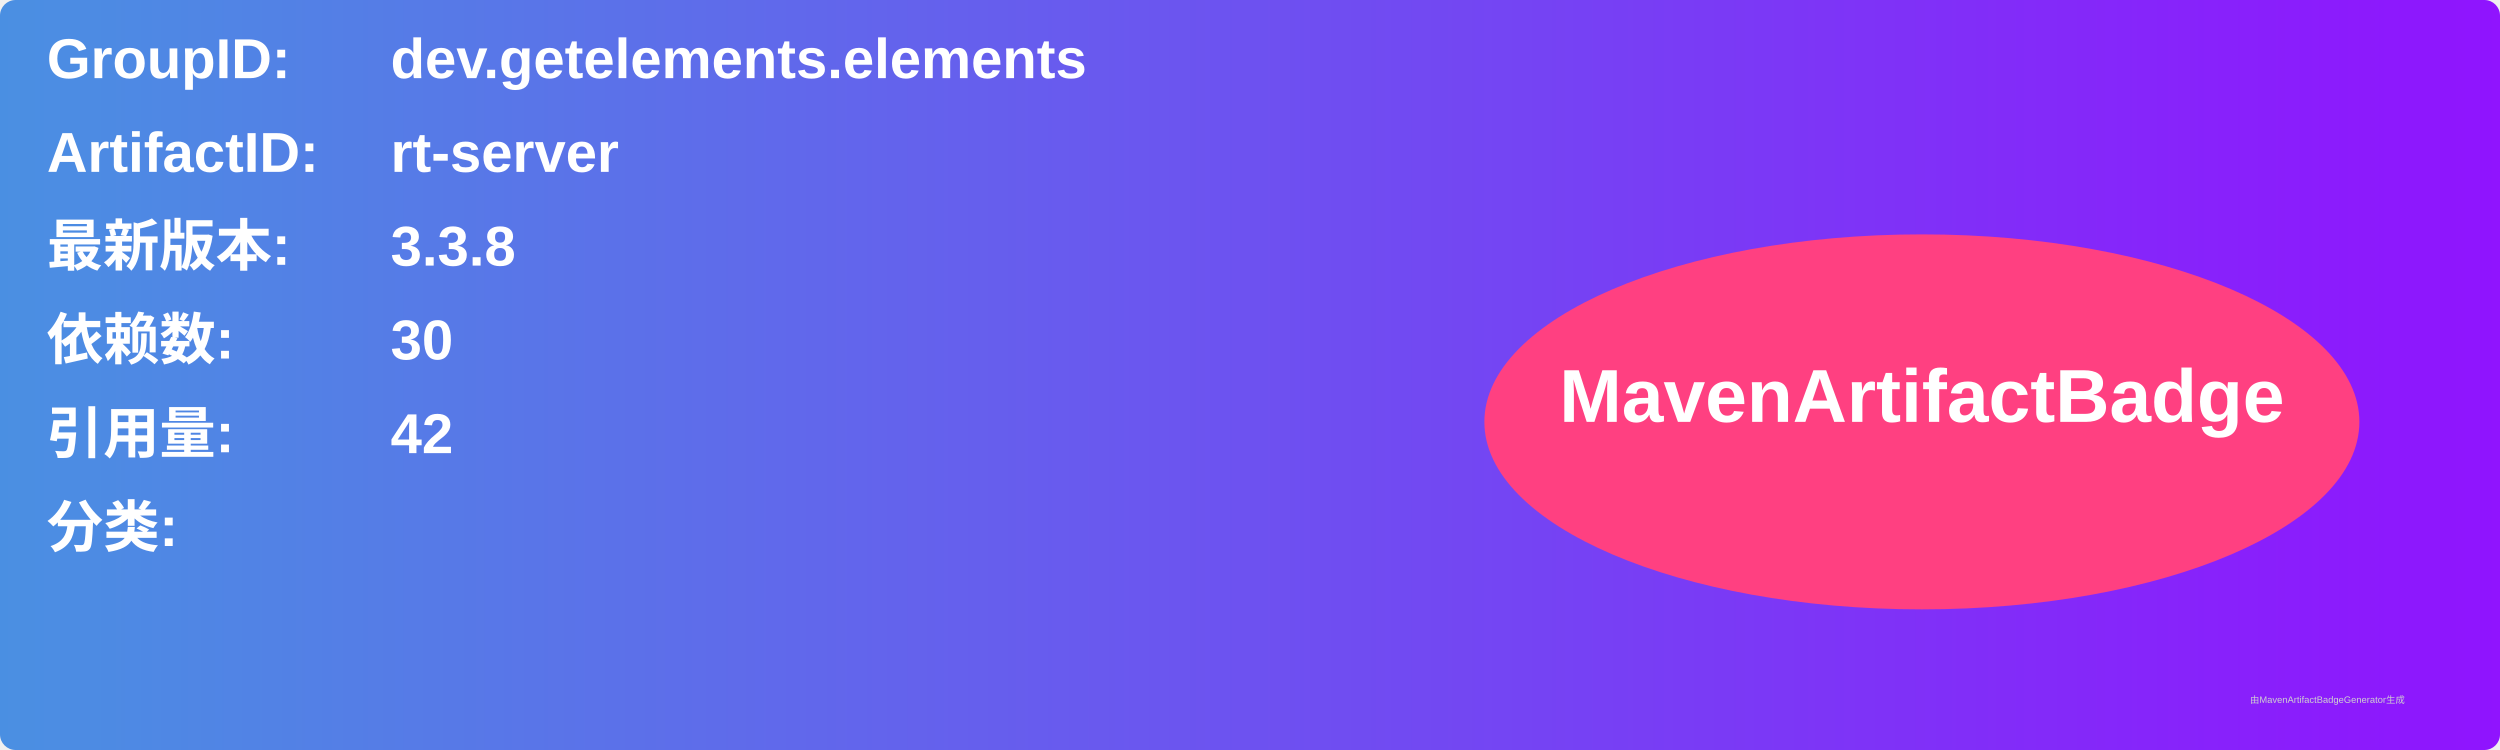
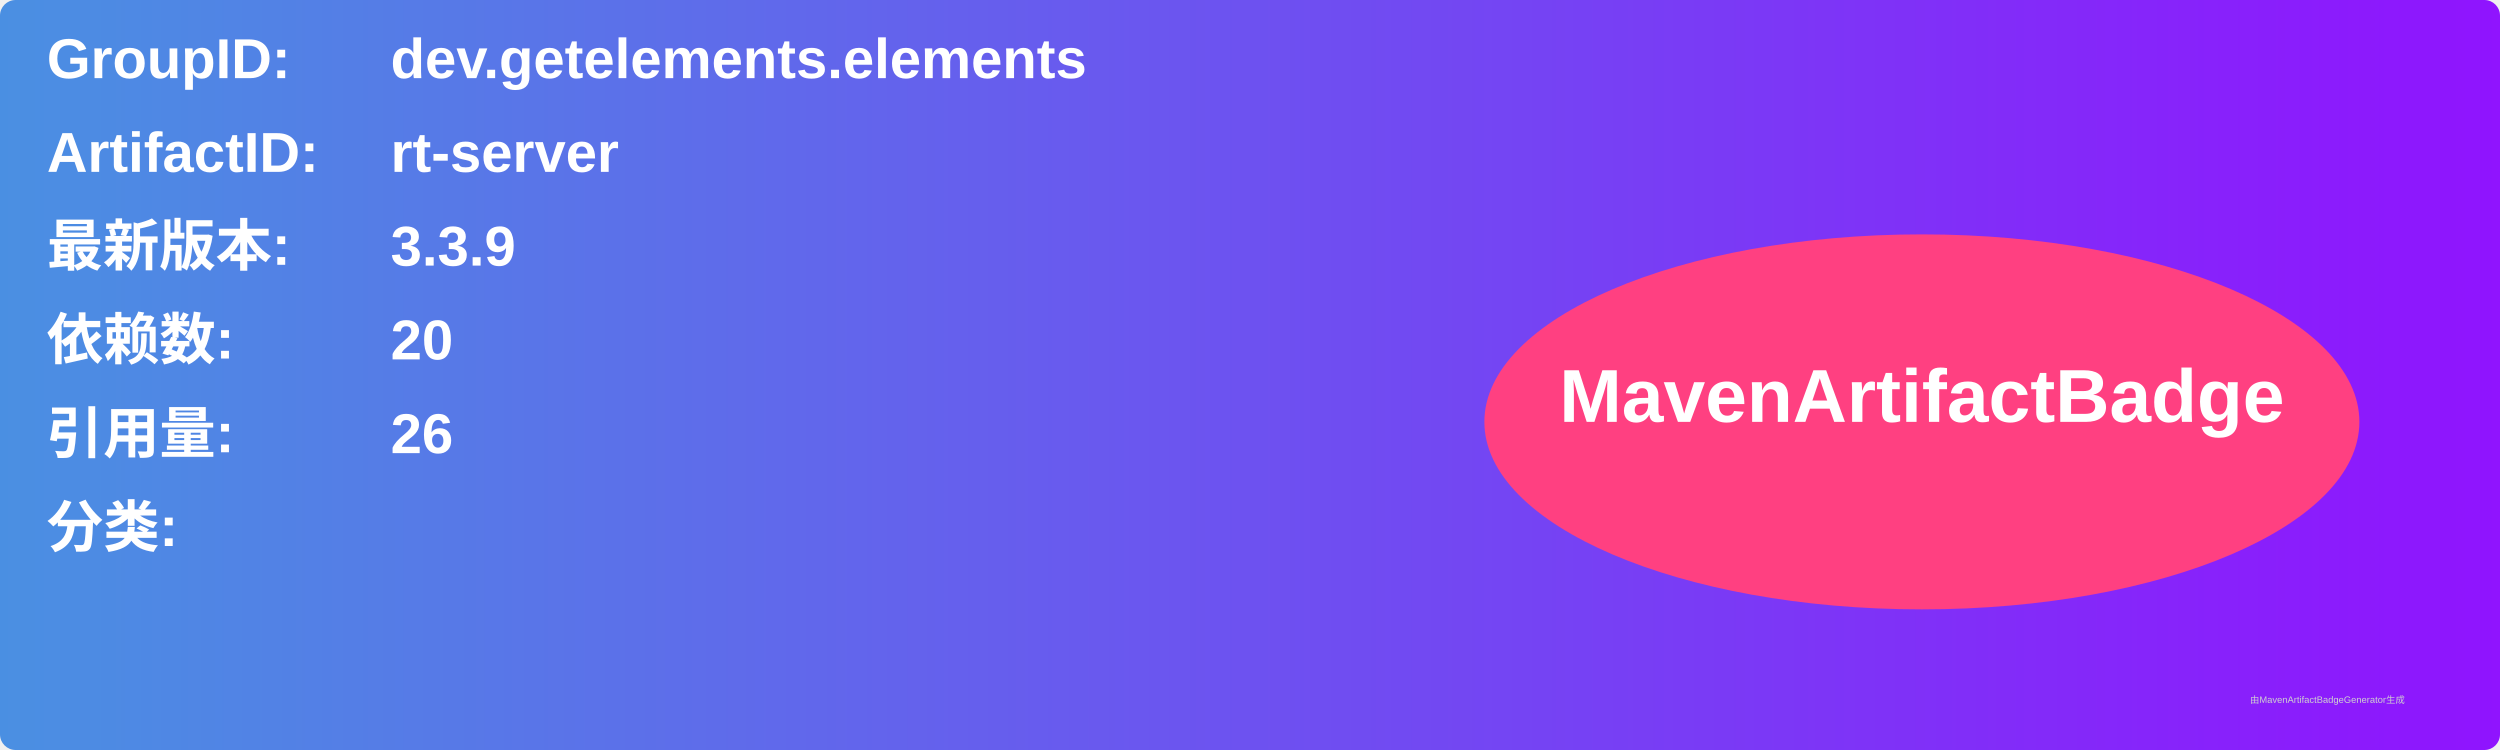
<svg xmlns="http://www.w3.org/2000/svg" width="800" height="240" viewBox="0 0 800 240">
  <linearGradient id="grad" x1="0%" y1="0%" x2="100%" y2="0%">
    <stop offset="0%" stop-color="#4a90e2" />
    <stop offset="100%" stop-color="#9013fe" />
  </linearGradient>
  <rect width="100%" height="100%" rx="5" ry="5" fill="url(#grad)" />
  <g transform="translate(15, 15)">
    <text x="0" y="10" font-family="Arial" font-size="18" fill="white" font-weight="bold" width="260">GroupID:</text>
    <text x="110" y="10" font-family="Arial" font-size="18" fill="white" font-weight="bold" width="460">dev.getelements.elements</text>
    <text x="0" y="40" font-family="Arial" font-size="18" fill="white" font-weight="bold" width="260">ArtifactID:</text>
    <text x="110" y="40" font-family="Arial" font-size="18" fill="white" font-weight="bold" width="460">rt-server</text>
    <text x="0" y="70" font-family="Arial" font-size="18" fill="white" font-weight="bold">最新版本:</text>
    <text x="110" y="70" font-family="Arial" font-size="18" fill="white" font-weight="bold">
-       <tspan font-weight="bold">3.3.8</tspan>
+       <tspan font-weight="bold">3.3.9</tspan>
    </text>
    <text x="0" y="100" font-family="Arial" font-size="18" fill="white" font-weight="bold">依赖数: </text>
    <text x="110" y="100" font-family="Arial" font-size="18" fill="white">
-       <tspan font-weight="bold">30</tspan>
+       <tspan font-weight="bold">20</tspan>
    </text>
    <text x="0" y="130" font-family="Arial" font-size="18" fill="white" font-weight="bold">引用量: </text>
    <text x="110" y="130" font-family="Arial" font-size="18" fill="white">
-       <tspan font-weight="bold">42</tspan>
+       <tspan font-weight="bold">26</tspan>
    </text>
    <text x="0" y="160" font-family="Arial" font-size="18" fill="white" font-weight="bold">分类:</text>
    <text x="10" y="190" font-family="Arial" font-size="10" fill="white">
      <tspan font-weight="bold" />
    </text>
    <ellipse cx="600" cy="120" rx="140" ry="60" fill="#ff4081" />
    <text x="600" y="120" text-anchor="middle" font-family="Arial" font-size="24" fill="white" font-weight="bold">MavenArtifactBadge</text>
  </g>
  <text x="720" y="225" font-family="Arial" font-size="3" fill="#d0d0d0">由MavenArtifactBadgeGenerator生成</text>
</svg>
